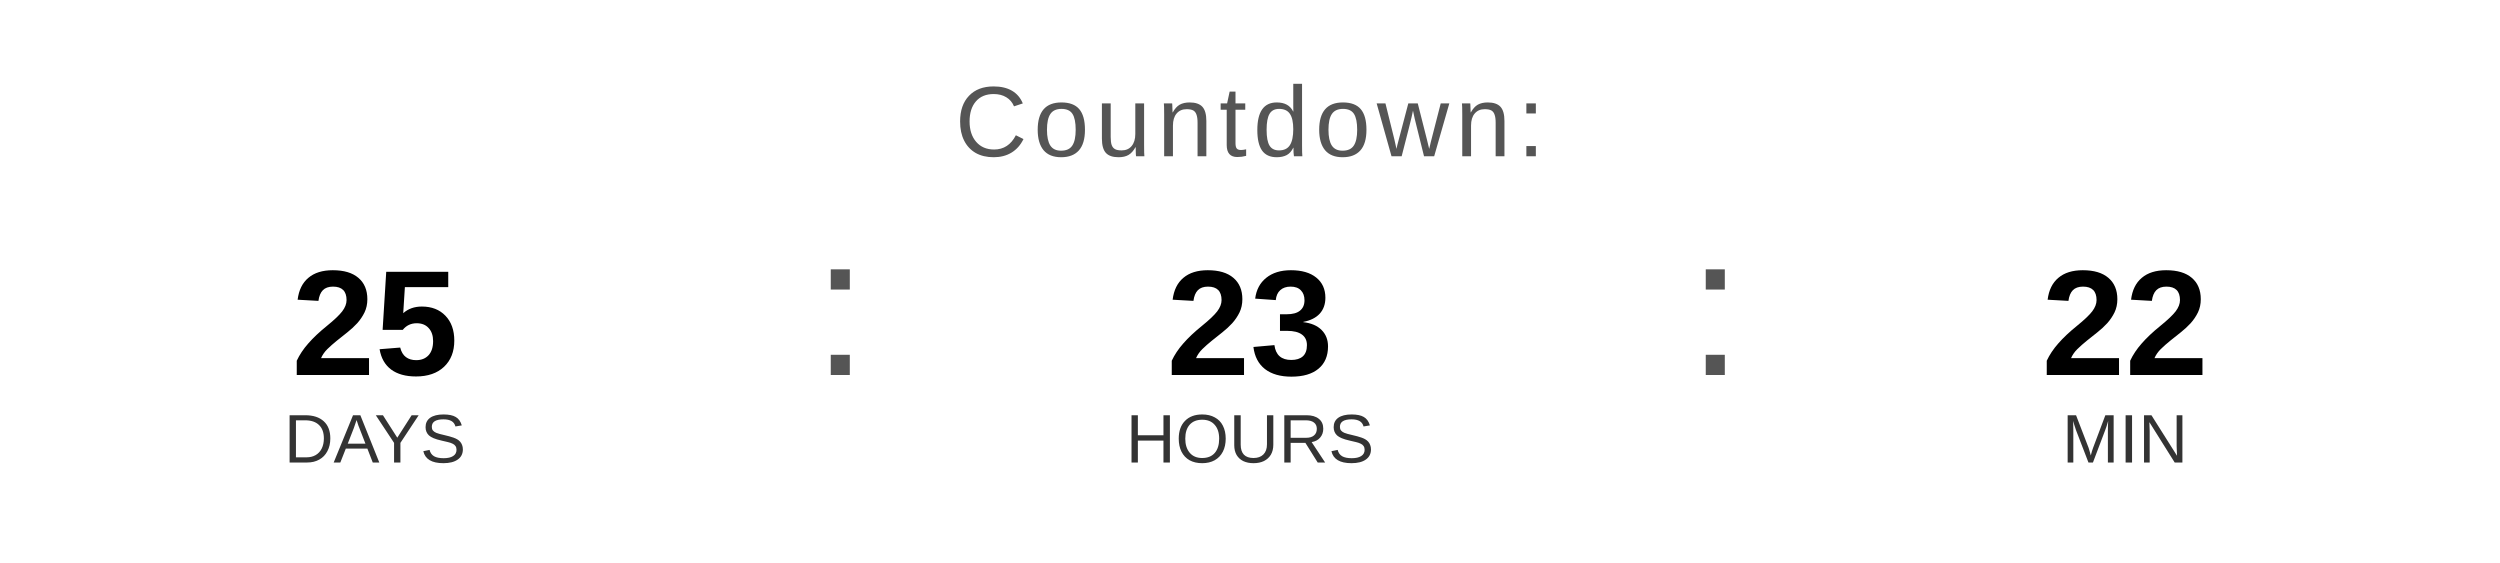
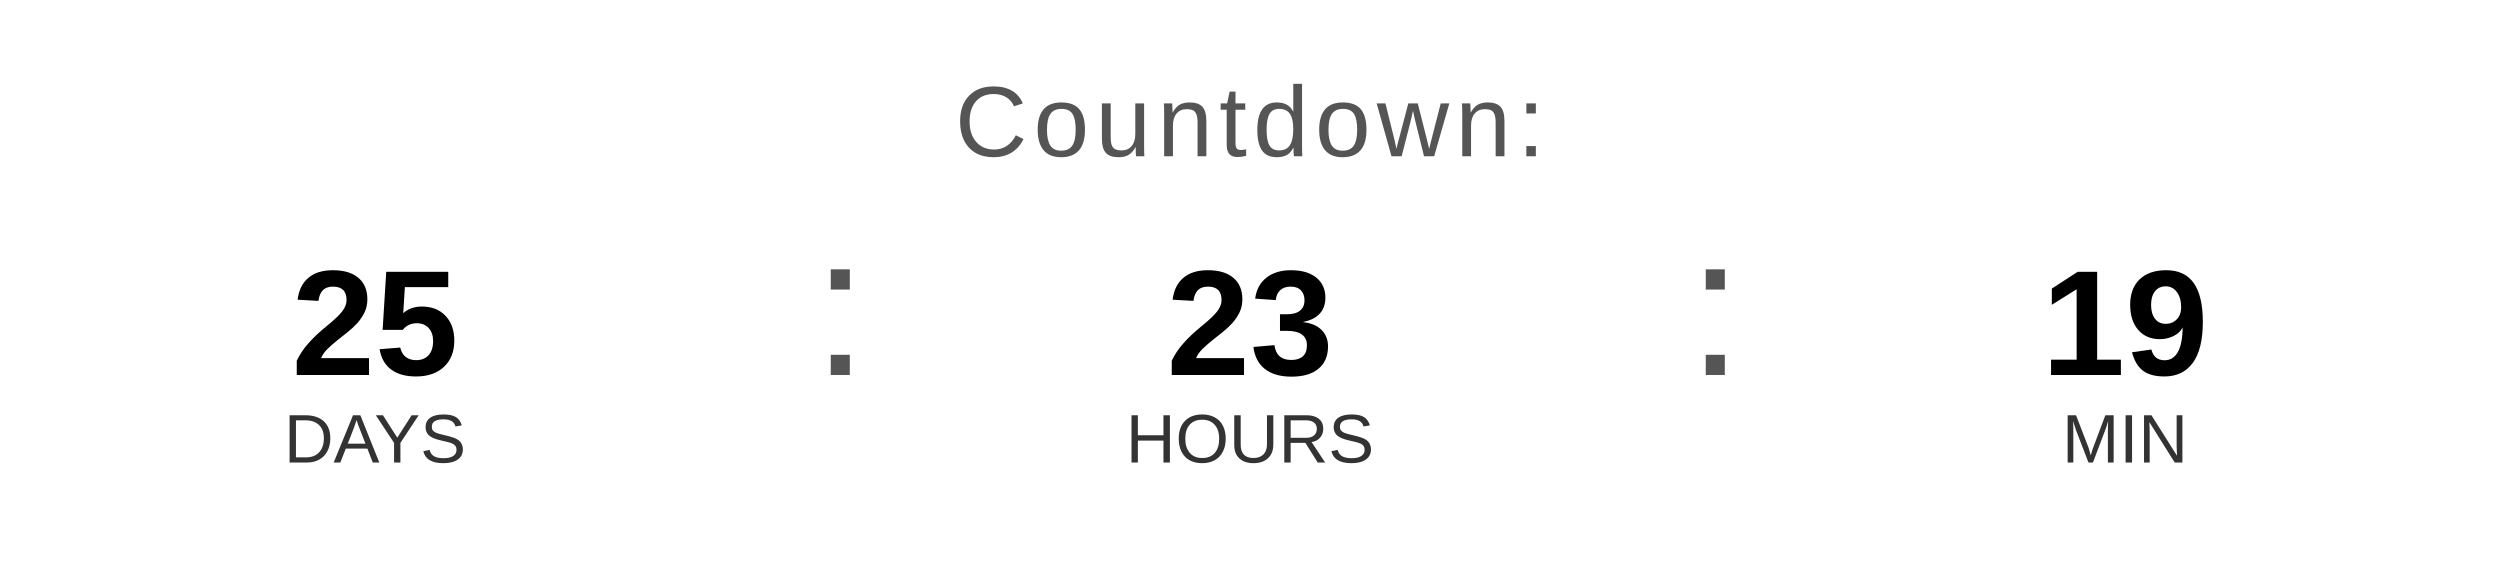
<svg xmlns="http://www.w3.org/2000/svg" width="400" height="90" viewBox="0 0 400 90">
  <text x="200" y="25" font-family="Arial, Helvetica, sans-serif" font-size="16" fill="#555555" text-anchor="middle" letter-spacing="1">
    Countdown:
  </text>
  <text x="60" y="60" font-family="Arial, Helvetica, sans-serif" font-size="24" font-weight="bold" fill="#000000" text-anchor="middle">25</text>
  <text x="60" y="74" font-family="Arial, Helvetica, sans-serif" font-size="11" fill="#333333" text-anchor="middle">DAYS</text>
  <text x="130" y="60" font-family="Arial, sans-serif" font-size="32" fill="#555555">:</text>
  <text x="200" y="60" font-family="Arial, Helvetica, sans-serif" font-size="24" font-weight="bold" fill="#000000" text-anchor="middle">23</text>
  <text x="200" y="74" font-family="Arial, Helvetica, sans-serif" font-size="11" fill="#333333" text-anchor="middle">HOURS</text>
  <text x="270" y="60" font-family="Arial, sans-serif" font-size="32" fill="#555555">:</text>
-   <text x="340" y="60" font-family="Arial, Helvetica, sans-serif" font-size="24" font-weight="bold" fill="#000000" text-anchor="middle">22</text>
+   <text x="340" y="60" font-family="Arial, Helvetica, sans-serif" font-size="24" font-weight="bold" fill="#000000" text-anchor="middle">19</text>
  <text x="340" y="74" font-family="Arial, Helvetica, sans-serif" font-size="11" fill="#333333" text-anchor="middle">MIN</text>
</svg>
